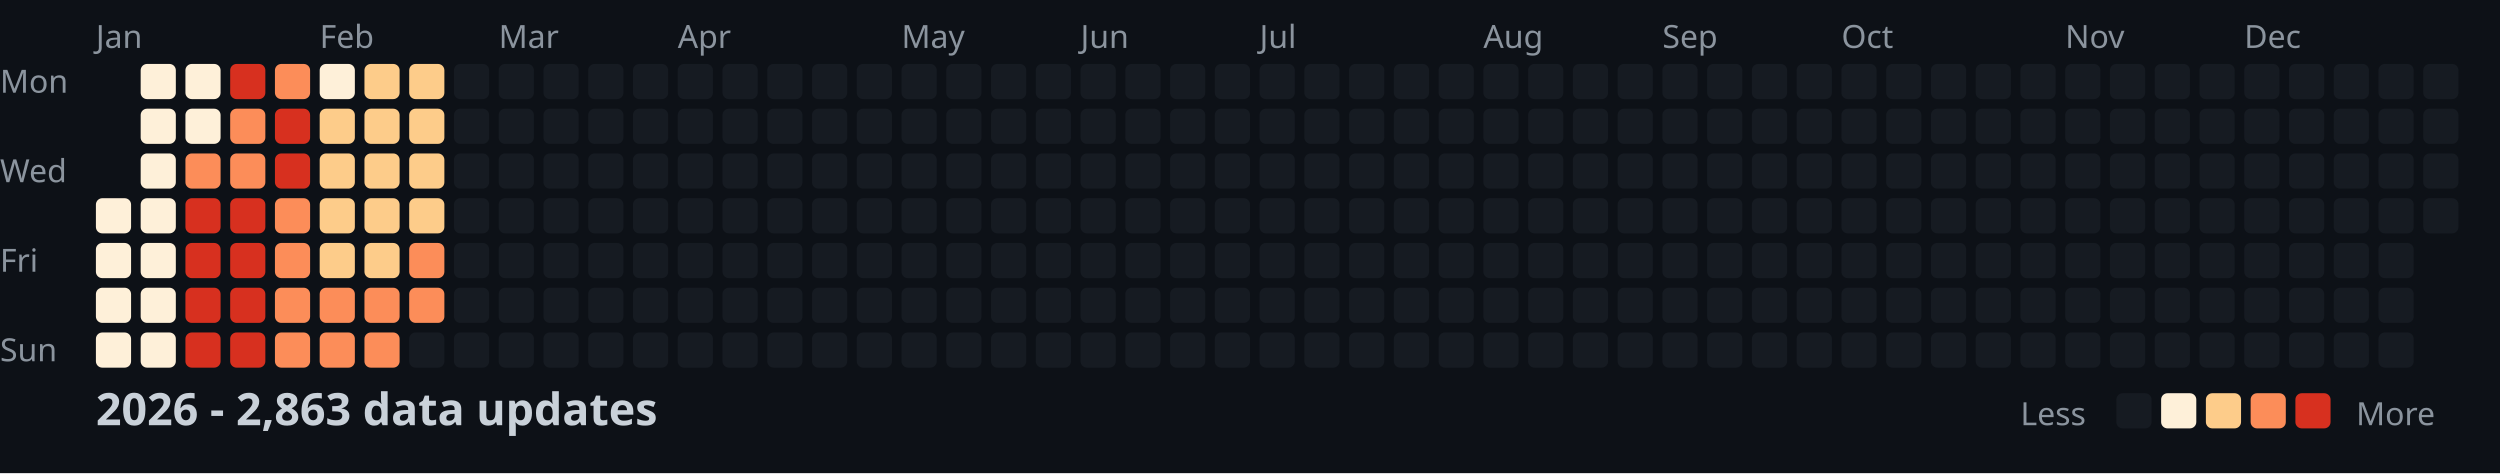
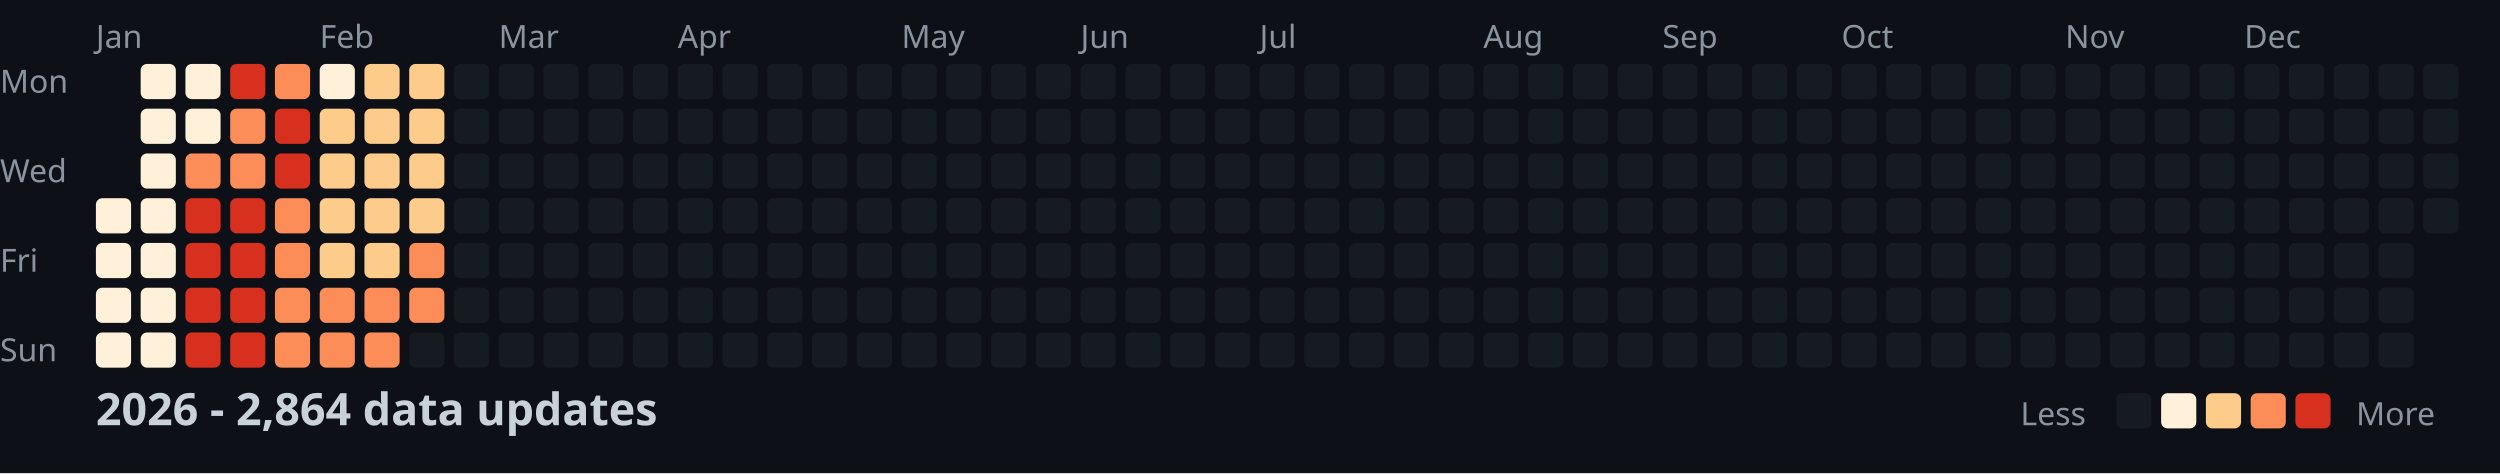
<svg xmlns="http://www.w3.org/2000/svg" width="782" height="148">
  <style>
    .month { font: 10px sans-serif; fill: #8b949e; }
    .day { font: 10px sans-serif; fill: #8b949e; }
    .title { font: bold 14px sans-serif; fill: #c9d1d9; }
    .legend { font: 10px sans-serif; fill: #8b949e; }
  </style>
  <rect width="100%" height="100%" fill="#0d1117" />
  <text x="0" y="29" class="day">Mon</text>
  <text x="0" y="57" class="day">Wed</text>
  <text x="0" y="85" class="day">Fri</text>
  <text x="0" y="113" class="day">Sun</text>
  <text x="30" y="15" class="month">Jan</text>
  <text x="100" y="15" class="month">Feb</text>
  <text x="156" y="15" class="month">Mar</text>
  <text x="212" y="15" class="month">Apr</text>
  <text x="282" y="15" class="month">May</text>
  <text x="338" y="15" class="month">Jun</text>
  <text x="394" y="15" class="month">Jul</text>
  <text x="464" y="15" class="month">Aug</text>
  <text x="520" y="15" class="month">Sep</text>
  <text x="576" y="15" class="month">Oct</text>
  <text x="646" y="15" class="month">Nov</text>
  <text x="702" y="15" class="month">Dec</text>
  <rect x="30" y="62" width="11" height="11" fill="#fef0d9" rx="2" />
  <rect x="30" y="76" width="11" height="11" fill="#fef0d9" rx="2" />
  <rect x="30" y="90" width="11" height="11" fill="#fef0d9" rx="2" />
  <rect x="30" y="104" width="11" height="11" fill="#fef0d9" rx="2" />
  <rect x="44" y="20" width="11" height="11" fill="#fef0d9" rx="2" />
  <rect x="44" y="34" width="11" height="11" fill="#fef0d9" rx="2" />
  <rect x="44" y="48" width="11" height="11" fill="#fef0d9" rx="2" />
  <rect x="44" y="62" width="11" height="11" fill="#fef0d9" rx="2" />
  <rect x="44" y="76" width="11" height="11" fill="#fef0d9" rx="2" />
  <rect x="44" y="90" width="11" height="11" fill="#fef0d9" rx="2" />
  <rect x="44" y="104" width="11" height="11" fill="#fef0d9" rx="2" />
  <rect x="58" y="20" width="11" height="11" fill="#fef0d9" rx="2" />
  <rect x="58" y="34" width="11" height="11" fill="#fef0d9" rx="2" />
  <rect x="58" y="48" width="11" height="11" fill="#fc8d59" rx="2" />
  <rect x="58" y="62" width="11" height="11" fill="#d7301f" rx="2" />
  <rect x="58" y="76" width="11" height="11" fill="#d7301f" rx="2" />
  <rect x="58" y="90" width="11" height="11" fill="#d7301f" rx="2" />
  <rect x="58" y="104" width="11" height="11" fill="#d7301f" rx="2" />
  <rect x="72" y="20" width="11" height="11" fill="#d7301f" rx="2" />
  <rect x="72" y="34" width="11" height="11" fill="#fc8d59" rx="2" />
  <rect x="72" y="48" width="11" height="11" fill="#fc8d59" rx="2" />
  <rect x="72" y="62" width="11" height="11" fill="#d7301f" rx="2" />
  <rect x="72" y="76" width="11" height="11" fill="#d7301f" rx="2" />
  <rect x="72" y="90" width="11" height="11" fill="#d7301f" rx="2" />
  <rect x="72" y="104" width="11" height="11" fill="#d7301f" rx="2" />
  <rect x="86" y="20" width="11" height="11" fill="#fc8d59" rx="2" />
  <rect x="86" y="34" width="11" height="11" fill="#d7301f" rx="2" />
  <rect x="86" y="48" width="11" height="11" fill="#d7301f" rx="2" />
  <rect x="86" y="62" width="11" height="11" fill="#fc8d59" rx="2" />
  <rect x="86" y="76" width="11" height="11" fill="#fc8d59" rx="2" />
  <rect x="86" y="90" width="11" height="11" fill="#fc8d59" rx="2" />
  <rect x="86" y="104" width="11" height="11" fill="#fc8d59" rx="2" />
  <rect x="100" y="20" width="11" height="11" fill="#fef0d9" rx="2" />
  <rect x="100" y="34" width="11" height="11" fill="#fdcc8a" rx="2" />
  <rect x="100" y="48" width="11" height="11" fill="#fdcc8a" rx="2" />
  <rect x="100" y="62" width="11" height="11" fill="#fdcc8a" rx="2" />
  <rect x="100" y="76" width="11" height="11" fill="#fdcc8a" rx="2" />
  <rect x="100" y="90" width="11" height="11" fill="#fc8d59" rx="2" />
  <rect x="100" y="104" width="11" height="11" fill="#fc8d59" rx="2" />
  <rect x="114" y="20" width="11" height="11" fill="#fdcc8a" rx="2" />
  <rect x="114" y="34" width="11" height="11" fill="#fdcc8a" rx="2" />
  <rect x="114" y="48" width="11" height="11" fill="#fdcc8a" rx="2" />
  <rect x="114" y="62" width="11" height="11" fill="#fdcc8a" rx="2" />
  <rect x="114" y="76" width="11" height="11" fill="#fdcc8a" rx="2" />
  <rect x="114" y="90" width="11" height="11" fill="#fc8d59" rx="2" />
  <rect x="114" y="104" width="11" height="11" fill="#fc8d59" rx="2" />
  <rect x="128" y="20" width="11" height="11" fill="#fdcc8a" rx="2" />
  <rect x="128" y="34" width="11" height="11" fill="#fdcc8a" rx="2" />
  <rect x="128" y="48" width="11" height="11" fill="#fdcc8a" rx="2" />
  <rect x="128" y="62" width="11" height="11" fill="#fdcc8a" rx="2" />
  <rect x="128" y="76" width="11" height="11" fill="#fc8d59" rx="2" />
  <rect x="128" y="90" width="11" height="11" fill="#fc8d59" rx="2" />
  <rect x="128" y="104" width="11" height="11" fill="#161b22" rx="2" />
  <rect x="142" y="20" width="11" height="11" fill="#161b22" rx="2" />
  <rect x="142" y="34" width="11" height="11" fill="#161b22" rx="2" />
  <rect x="142" y="48" width="11" height="11" fill="#161b22" rx="2" />
  <rect x="142" y="62" width="11" height="11" fill="#161b22" rx="2" />
  <rect x="142" y="76" width="11" height="11" fill="#161b22" rx="2" />
  <rect x="142" y="90" width="11" height="11" fill="#161b22" rx="2" />
  <rect x="142" y="104" width="11" height="11" fill="#161b22" rx="2" />
  <rect x="156" y="20" width="11" height="11" fill="#161b22" rx="2" />
  <rect x="156" y="34" width="11" height="11" fill="#161b22" rx="2" />
  <rect x="156" y="48" width="11" height="11" fill="#161b22" rx="2" />
  <rect x="156" y="62" width="11" height="11" fill="#161b22" rx="2" />
  <rect x="156" y="76" width="11" height="11" fill="#161b22" rx="2" />
  <rect x="156" y="90" width="11" height="11" fill="#161b22" rx="2" />
  <rect x="156" y="104" width="11" height="11" fill="#161b22" rx="2" />
  <rect x="170" y="20" width="11" height="11" fill="#161b22" rx="2" />
  <rect x="170" y="34" width="11" height="11" fill="#161b22" rx="2" />
  <rect x="170" y="48" width="11" height="11" fill="#161b22" rx="2" />
  <rect x="170" y="62" width="11" height="11" fill="#161b22" rx="2" />
  <rect x="170" y="76" width="11" height="11" fill="#161b22" rx="2" />
  <rect x="170" y="90" width="11" height="11" fill="#161b22" rx="2" />
  <rect x="170" y="104" width="11" height="11" fill="#161b22" rx="2" />
  <rect x="184" y="20" width="11" height="11" fill="#161b22" rx="2" />
  <rect x="184" y="34" width="11" height="11" fill="#161b22" rx="2" />
  <rect x="184" y="48" width="11" height="11" fill="#161b22" rx="2" />
  <rect x="184" y="62" width="11" height="11" fill="#161b22" rx="2" />
  <rect x="184" y="76" width="11" height="11" fill="#161b22" rx="2" />
  <rect x="184" y="90" width="11" height="11" fill="#161b22" rx="2" />
  <rect x="184" y="104" width="11" height="11" fill="#161b22" rx="2" />
  <rect x="198" y="20" width="11" height="11" fill="#161b22" rx="2" />
  <rect x="198" y="34" width="11" height="11" fill="#161b22" rx="2" />
  <rect x="198" y="48" width="11" height="11" fill="#161b22" rx="2" />
  <rect x="198" y="62" width="11" height="11" fill="#161b22" rx="2" />
  <rect x="198" y="76" width="11" height="11" fill="#161b22" rx="2" />
  <rect x="198" y="90" width="11" height="11" fill="#161b22" rx="2" />
  <rect x="198" y="104" width="11" height="11" fill="#161b22" rx="2" />
  <rect x="212" y="20" width="11" height="11" fill="#161b22" rx="2" />
  <rect x="212" y="34" width="11" height="11" fill="#161b22" rx="2" />
  <rect x="212" y="48" width="11" height="11" fill="#161b22" rx="2" />
  <rect x="212" y="62" width="11" height="11" fill="#161b22" rx="2" />
  <rect x="212" y="76" width="11" height="11" fill="#161b22" rx="2" />
  <rect x="212" y="90" width="11" height="11" fill="#161b22" rx="2" />
  <rect x="212" y="104" width="11" height="11" fill="#161b22" rx="2" />
  <rect x="226" y="20" width="11" height="11" fill="#161b22" rx="2" />
  <rect x="226" y="34" width="11" height="11" fill="#161b22" rx="2" />
  <rect x="226" y="48" width="11" height="11" fill="#161b22" rx="2" />
  <rect x="226" y="62" width="11" height="11" fill="#161b22" rx="2" />
  <rect x="226" y="76" width="11" height="11" fill="#161b22" rx="2" />
  <rect x="226" y="90" width="11" height="11" fill="#161b22" rx="2" />
  <rect x="226" y="104" width="11" height="11" fill="#161b22" rx="2" />
  <rect x="240" y="20" width="11" height="11" fill="#161b22" rx="2" />
  <rect x="240" y="34" width="11" height="11" fill="#161b22" rx="2" />
  <rect x="240" y="48" width="11" height="11" fill="#161b22" rx="2" />
  <rect x="240" y="62" width="11" height="11" fill="#161b22" rx="2" />
  <rect x="240" y="76" width="11" height="11" fill="#161b22" rx="2" />
  <rect x="240" y="90" width="11" height="11" fill="#161b22" rx="2" />
  <rect x="240" y="104" width="11" height="11" fill="#161b22" rx="2" />
  <rect x="254" y="20" width="11" height="11" fill="#161b22" rx="2" />
  <rect x="254" y="34" width="11" height="11" fill="#161b22" rx="2" />
  <rect x="254" y="48" width="11" height="11" fill="#161b22" rx="2" />
  <rect x="254" y="62" width="11" height="11" fill="#161b22" rx="2" />
  <rect x="254" y="76" width="11" height="11" fill="#161b22" rx="2" />
  <rect x="254" y="90" width="11" height="11" fill="#161b22" rx="2" />
  <rect x="254" y="104" width="11" height="11" fill="#161b22" rx="2" />
  <rect x="268" y="20" width="11" height="11" fill="#161b22" rx="2" />
  <rect x="268" y="34" width="11" height="11" fill="#161b22" rx="2" />
  <rect x="268" y="48" width="11" height="11" fill="#161b22" rx="2" />
  <rect x="268" y="62" width="11" height="11" fill="#161b22" rx="2" />
  <rect x="268" y="76" width="11" height="11" fill="#161b22" rx="2" />
  <rect x="268" y="90" width="11" height="11" fill="#161b22" rx="2" />
  <rect x="268" y="104" width="11" height="11" fill="#161b22" rx="2" />
  <rect x="282" y="20" width="11" height="11" fill="#161b22" rx="2" />
  <rect x="282" y="34" width="11" height="11" fill="#161b22" rx="2" />
  <rect x="282" y="48" width="11" height="11" fill="#161b22" rx="2" />
  <rect x="282" y="62" width="11" height="11" fill="#161b22" rx="2" />
  <rect x="282" y="76" width="11" height="11" fill="#161b22" rx="2" />
  <rect x="282" y="90" width="11" height="11" fill="#161b22" rx="2" />
  <rect x="282" y="104" width="11" height="11" fill="#161b22" rx="2" />
  <rect x="296" y="20" width="11" height="11" fill="#161b22" rx="2" />
  <rect x="296" y="34" width="11" height="11" fill="#161b22" rx="2" />
  <rect x="296" y="48" width="11" height="11" fill="#161b22" rx="2" />
  <rect x="296" y="62" width="11" height="11" fill="#161b22" rx="2" />
  <rect x="296" y="76" width="11" height="11" fill="#161b22" rx="2" />
  <rect x="296" y="90" width="11" height="11" fill="#161b22" rx="2" />
  <rect x="296" y="104" width="11" height="11" fill="#161b22" rx="2" />
  <rect x="310" y="20" width="11" height="11" fill="#161b22" rx="2" />
  <rect x="310" y="34" width="11" height="11" fill="#161b22" rx="2" />
  <rect x="310" y="48" width="11" height="11" fill="#161b22" rx="2" />
  <rect x="310" y="62" width="11" height="11" fill="#161b22" rx="2" />
  <rect x="310" y="76" width="11" height="11" fill="#161b22" rx="2" />
  <rect x="310" y="90" width="11" height="11" fill="#161b22" rx="2" />
  <rect x="310" y="104" width="11" height="11" fill="#161b22" rx="2" />
  <rect x="324" y="20" width="11" height="11" fill="#161b22" rx="2" />
  <rect x="324" y="34" width="11" height="11" fill="#161b22" rx="2" />
  <rect x="324" y="48" width="11" height="11" fill="#161b22" rx="2" />
  <rect x="324" y="62" width="11" height="11" fill="#161b22" rx="2" />
  <rect x="324" y="76" width="11" height="11" fill="#161b22" rx="2" />
  <rect x="324" y="90" width="11" height="11" fill="#161b22" rx="2" />
  <rect x="324" y="104" width="11" height="11" fill="#161b22" rx="2" />
  <rect x="338" y="20" width="11" height="11" fill="#161b22" rx="2" />
  <rect x="338" y="34" width="11" height="11" fill="#161b22" rx="2" />
  <rect x="338" y="48" width="11" height="11" fill="#161b22" rx="2" />
  <rect x="338" y="62" width="11" height="11" fill="#161b22" rx="2" />
  <rect x="338" y="76" width="11" height="11" fill="#161b22" rx="2" />
  <rect x="338" y="90" width="11" height="11" fill="#161b22" rx="2" />
  <rect x="338" y="104" width="11" height="11" fill="#161b22" rx="2" />
  <rect x="352" y="20" width="11" height="11" fill="#161b22" rx="2" />
  <rect x="352" y="34" width="11" height="11" fill="#161b22" rx="2" />
  <rect x="352" y="48" width="11" height="11" fill="#161b22" rx="2" />
  <rect x="352" y="62" width="11" height="11" fill="#161b22" rx="2" />
  <rect x="352" y="76" width="11" height="11" fill="#161b22" rx="2" />
  <rect x="352" y="90" width="11" height="11" fill="#161b22" rx="2" />
  <rect x="352" y="104" width="11" height="11" fill="#161b22" rx="2" />
  <rect x="366" y="20" width="11" height="11" fill="#161b22" rx="2" />
  <rect x="366" y="34" width="11" height="11" fill="#161b22" rx="2" />
  <rect x="366" y="48" width="11" height="11" fill="#161b22" rx="2" />
  <rect x="366" y="62" width="11" height="11" fill="#161b22" rx="2" />
  <rect x="366" y="76" width="11" height="11" fill="#161b22" rx="2" />
  <rect x="366" y="90" width="11" height="11" fill="#161b22" rx="2" />
  <rect x="366" y="104" width="11" height="11" fill="#161b22" rx="2" />
  <rect x="380" y="20" width="11" height="11" fill="#161b22" rx="2" />
  <rect x="380" y="34" width="11" height="11" fill="#161b22" rx="2" />
  <rect x="380" y="48" width="11" height="11" fill="#161b22" rx="2" />
  <rect x="380" y="62" width="11" height="11" fill="#161b22" rx="2" />
  <rect x="380" y="76" width="11" height="11" fill="#161b22" rx="2" />
  <rect x="380" y="90" width="11" height="11" fill="#161b22" rx="2" />
  <rect x="380" y="104" width="11" height="11" fill="#161b22" rx="2" />
  <rect x="394" y="20" width="11" height="11" fill="#161b22" rx="2" />
  <rect x="394" y="34" width="11" height="11" fill="#161b22" rx="2" />
  <rect x="394" y="48" width="11" height="11" fill="#161b22" rx="2" />
  <rect x="394" y="62" width="11" height="11" fill="#161b22" rx="2" />
  <rect x="394" y="76" width="11" height="11" fill="#161b22" rx="2" />
  <rect x="394" y="90" width="11" height="11" fill="#161b22" rx="2" />
  <rect x="394" y="104" width="11" height="11" fill="#161b22" rx="2" />
  <rect x="408" y="20" width="11" height="11" fill="#161b22" rx="2" />
  <rect x="408" y="34" width="11" height="11" fill="#161b22" rx="2" />
  <rect x="408" y="48" width="11" height="11" fill="#161b22" rx="2" />
  <rect x="408" y="62" width="11" height="11" fill="#161b22" rx="2" />
  <rect x="408" y="76" width="11" height="11" fill="#161b22" rx="2" />
  <rect x="408" y="90" width="11" height="11" fill="#161b22" rx="2" />
  <rect x="408" y="104" width="11" height="11" fill="#161b22" rx="2" />
  <rect x="422" y="20" width="11" height="11" fill="#161b22" rx="2" />
  <rect x="422" y="34" width="11" height="11" fill="#161b22" rx="2" />
  <rect x="422" y="48" width="11" height="11" fill="#161b22" rx="2" />
  <rect x="422" y="62" width="11" height="11" fill="#161b22" rx="2" />
  <rect x="422" y="76" width="11" height="11" fill="#161b22" rx="2" />
  <rect x="422" y="90" width="11" height="11" fill="#161b22" rx="2" />
  <rect x="422" y="104" width="11" height="11" fill="#161b22" rx="2" />
  <rect x="436" y="20" width="11" height="11" fill="#161b22" rx="2" />
  <rect x="436" y="34" width="11" height="11" fill="#161b22" rx="2" />
  <rect x="436" y="48" width="11" height="11" fill="#161b22" rx="2" />
  <rect x="436" y="62" width="11" height="11" fill="#161b22" rx="2" />
  <rect x="436" y="76" width="11" height="11" fill="#161b22" rx="2" />
  <rect x="436" y="90" width="11" height="11" fill="#161b22" rx="2" />
  <rect x="436" y="104" width="11" height="11" fill="#161b22" rx="2" />
  <rect x="450" y="20" width="11" height="11" fill="#161b22" rx="2" />
  <rect x="450" y="34" width="11" height="11" fill="#161b22" rx="2" />
  <rect x="450" y="48" width="11" height="11" fill="#161b22" rx="2" />
  <rect x="450" y="62" width="11" height="11" fill="#161b22" rx="2" />
  <rect x="450" y="76" width="11" height="11" fill="#161b22" rx="2" />
  <rect x="450" y="90" width="11" height="11" fill="#161b22" rx="2" />
  <rect x="450" y="104" width="11" height="11" fill="#161b22" rx="2" />
  <rect x="464" y="20" width="11" height="11" fill="#161b22" rx="2" />
  <rect x="464" y="34" width="11" height="11" fill="#161b22" rx="2" />
  <rect x="464" y="48" width="11" height="11" fill="#161b22" rx="2" />
  <rect x="464" y="62" width="11" height="11" fill="#161b22" rx="2" />
  <rect x="464" y="76" width="11" height="11" fill="#161b22" rx="2" />
  <rect x="464" y="90" width="11" height="11" fill="#161b22" rx="2" />
  <rect x="464" y="104" width="11" height="11" fill="#161b22" rx="2" />
  <rect x="478" y="20" width="11" height="11" fill="#161b22" rx="2" />
  <rect x="478" y="34" width="11" height="11" fill="#161b22" rx="2" />
  <rect x="478" y="48" width="11" height="11" fill="#161b22" rx="2" />
  <rect x="478" y="62" width="11" height="11" fill="#161b22" rx="2" />
  <rect x="478" y="76" width="11" height="11" fill="#161b22" rx="2" />
  <rect x="478" y="90" width="11" height="11" fill="#161b22" rx="2" />
  <rect x="478" y="104" width="11" height="11" fill="#161b22" rx="2" />
  <rect x="492" y="20" width="11" height="11" fill="#161b22" rx="2" />
  <rect x="492" y="34" width="11" height="11" fill="#161b22" rx="2" />
  <rect x="492" y="48" width="11" height="11" fill="#161b22" rx="2" />
  <rect x="492" y="62" width="11" height="11" fill="#161b22" rx="2" />
  <rect x="492" y="76" width="11" height="11" fill="#161b22" rx="2" />
  <rect x="492" y="90" width="11" height="11" fill="#161b22" rx="2" />
  <rect x="492" y="104" width="11" height="11" fill="#161b22" rx="2" />
  <rect x="506" y="20" width="11" height="11" fill="#161b22" rx="2" />
  <rect x="506" y="34" width="11" height="11" fill="#161b22" rx="2" />
  <rect x="506" y="48" width="11" height="11" fill="#161b22" rx="2" />
  <rect x="506" y="62" width="11" height="11" fill="#161b22" rx="2" />
  <rect x="506" y="76" width="11" height="11" fill="#161b22" rx="2" />
  <rect x="506" y="90" width="11" height="11" fill="#161b22" rx="2" />
  <rect x="506" y="104" width="11" height="11" fill="#161b22" rx="2" />
  <rect x="520" y="20" width="11" height="11" fill="#161b22" rx="2" />
  <rect x="520" y="34" width="11" height="11" fill="#161b22" rx="2" />
  <rect x="520" y="48" width="11" height="11" fill="#161b22" rx="2" />
  <rect x="520" y="62" width="11" height="11" fill="#161b22" rx="2" />
  <rect x="520" y="76" width="11" height="11" fill="#161b22" rx="2" />
  <rect x="520" y="90" width="11" height="11" fill="#161b22" rx="2" />
  <rect x="520" y="104" width="11" height="11" fill="#161b22" rx="2" />
  <rect x="534" y="20" width="11" height="11" fill="#161b22" rx="2" />
  <rect x="534" y="34" width="11" height="11" fill="#161b22" rx="2" />
  <rect x="534" y="48" width="11" height="11" fill="#161b22" rx="2" />
  <rect x="534" y="62" width="11" height="11" fill="#161b22" rx="2" />
  <rect x="534" y="76" width="11" height="11" fill="#161b22" rx="2" />
  <rect x="534" y="90" width="11" height="11" fill="#161b22" rx="2" />
  <rect x="534" y="104" width="11" height="11" fill="#161b22" rx="2" />
  <rect x="548" y="20" width="11" height="11" fill="#161b22" rx="2" />
  <rect x="548" y="34" width="11" height="11" fill="#161b22" rx="2" />
  <rect x="548" y="48" width="11" height="11" fill="#161b22" rx="2" />
  <rect x="548" y="62" width="11" height="11" fill="#161b22" rx="2" />
  <rect x="548" y="76" width="11" height="11" fill="#161b22" rx="2" />
  <rect x="548" y="90" width="11" height="11" fill="#161b22" rx="2" />
  <rect x="548" y="104" width="11" height="11" fill="#161b22" rx="2" />
  <rect x="562" y="20" width="11" height="11" fill="#161b22" rx="2" />
  <rect x="562" y="34" width="11" height="11" fill="#161b22" rx="2" />
  <rect x="562" y="48" width="11" height="11" fill="#161b22" rx="2" />
  <rect x="562" y="62" width="11" height="11" fill="#161b22" rx="2" />
  <rect x="562" y="76" width="11" height="11" fill="#161b22" rx="2" />
  <rect x="562" y="90" width="11" height="11" fill="#161b22" rx="2" />
  <rect x="562" y="104" width="11" height="11" fill="#161b22" rx="2" />
  <rect x="576" y="20" width="11" height="11" fill="#161b22" rx="2" />
  <rect x="576" y="34" width="11" height="11" fill="#161b22" rx="2" />
  <rect x="576" y="48" width="11" height="11" fill="#161b22" rx="2" />
  <rect x="576" y="62" width="11" height="11" fill="#161b22" rx="2" />
  <rect x="576" y="76" width="11" height="11" fill="#161b22" rx="2" />
  <rect x="576" y="90" width="11" height="11" fill="#161b22" rx="2" />
  <rect x="576" y="104" width="11" height="11" fill="#161b22" rx="2" />
  <rect x="590" y="20" width="11" height="11" fill="#161b22" rx="2" />
  <rect x="590" y="34" width="11" height="11" fill="#161b22" rx="2" />
  <rect x="590" y="48" width="11" height="11" fill="#161b22" rx="2" />
  <rect x="590" y="62" width="11" height="11" fill="#161b22" rx="2" />
  <rect x="590" y="76" width="11" height="11" fill="#161b22" rx="2" />
  <rect x="590" y="90" width="11" height="11" fill="#161b22" rx="2" />
  <rect x="590" y="104" width="11" height="11" fill="#161b22" rx="2" />
  <rect x="604" y="20" width="11" height="11" fill="#161b22" rx="2" />
  <rect x="604" y="34" width="11" height="11" fill="#161b22" rx="2" />
  <rect x="604" y="48" width="11" height="11" fill="#161b22" rx="2" />
  <rect x="604" y="62" width="11" height="11" fill="#161b22" rx="2" />
  <rect x="604" y="76" width="11" height="11" fill="#161b22" rx="2" />
  <rect x="604" y="90" width="11" height="11" fill="#161b22" rx="2" />
  <rect x="604" y="104" width="11" height="11" fill="#161b22" rx="2" />
  <rect x="618" y="20" width="11" height="11" fill="#161b22" rx="2" />
  <rect x="618" y="34" width="11" height="11" fill="#161b22" rx="2" />
  <rect x="618" y="48" width="11" height="11" fill="#161b22" rx="2" />
  <rect x="618" y="62" width="11" height="11" fill="#161b22" rx="2" />
  <rect x="618" y="76" width="11" height="11" fill="#161b22" rx="2" />
  <rect x="618" y="90" width="11" height="11" fill="#161b22" rx="2" />
  <rect x="618" y="104" width="11" height="11" fill="#161b22" rx="2" />
  <rect x="632" y="20" width="11" height="11" fill="#161b22" rx="2" />
  <rect x="632" y="34" width="11" height="11" fill="#161b22" rx="2" />
  <rect x="632" y="48" width="11" height="11" fill="#161b22" rx="2" />
  <rect x="632" y="62" width="11" height="11" fill="#161b22" rx="2" />
  <rect x="632" y="76" width="11" height="11" fill="#161b22" rx="2" />
  <rect x="632" y="90" width="11" height="11" fill="#161b22" rx="2" />
  <rect x="632" y="104" width="11" height="11" fill="#161b22" rx="2" />
  <rect x="646" y="20" width="11" height="11" fill="#161b22" rx="2" />
  <rect x="646" y="34" width="11" height="11" fill="#161b22" rx="2" />
  <rect x="646" y="48" width="11" height="11" fill="#161b22" rx="2" />
  <rect x="646" y="62" width="11" height="11" fill="#161b22" rx="2" />
  <rect x="646" y="76" width="11" height="11" fill="#161b22" rx="2" />
  <rect x="646" y="90" width="11" height="11" fill="#161b22" rx="2" />
  <rect x="646" y="104" width="11" height="11" fill="#161b22" rx="2" />
  <rect x="660" y="20" width="11" height="11" fill="#161b22" rx="2" />
  <rect x="660" y="34" width="11" height="11" fill="#161b22" rx="2" />
  <rect x="660" y="48" width="11" height="11" fill="#161b22" rx="2" />
  <rect x="660" y="62" width="11" height="11" fill="#161b22" rx="2" />
  <rect x="660" y="76" width="11" height="11" fill="#161b22" rx="2" />
  <rect x="660" y="90" width="11" height="11" fill="#161b22" rx="2" />
  <rect x="660" y="104" width="11" height="11" fill="#161b22" rx="2" />
  <rect x="674" y="20" width="11" height="11" fill="#161b22" rx="2" />
  <rect x="674" y="34" width="11" height="11" fill="#161b22" rx="2" />
  <rect x="674" y="48" width="11" height="11" fill="#161b22" rx="2" />
  <rect x="674" y="62" width="11" height="11" fill="#161b22" rx="2" />
  <rect x="674" y="76" width="11" height="11" fill="#161b22" rx="2" />
  <rect x="674" y="90" width="11" height="11" fill="#161b22" rx="2" />
  <rect x="674" y="104" width="11" height="11" fill="#161b22" rx="2" />
  <rect x="688" y="20" width="11" height="11" fill="#161b22" rx="2" />
  <rect x="688" y="34" width="11" height="11" fill="#161b22" rx="2" />
  <rect x="688" y="48" width="11" height="11" fill="#161b22" rx="2" />
  <rect x="688" y="62" width="11" height="11" fill="#161b22" rx="2" />
  <rect x="688" y="76" width="11" height="11" fill="#161b22" rx="2" />
  <rect x="688" y="90" width="11" height="11" fill="#161b22" rx="2" />
  <rect x="688" y="104" width="11" height="11" fill="#161b22" rx="2" />
  <rect x="702" y="20" width="11" height="11" fill="#161b22" rx="2" />
  <rect x="702" y="34" width="11" height="11" fill="#161b22" rx="2" />
  <rect x="702" y="48" width="11" height="11" fill="#161b22" rx="2" />
  <rect x="702" y="62" width="11" height="11" fill="#161b22" rx="2" />
  <rect x="702" y="76" width="11" height="11" fill="#161b22" rx="2" />
  <rect x="702" y="90" width="11" height="11" fill="#161b22" rx="2" />
  <rect x="702" y="104" width="11" height="11" fill="#161b22" rx="2" />
  <rect x="716" y="20" width="11" height="11" fill="#161b22" rx="2" />
  <rect x="716" y="34" width="11" height="11" fill="#161b22" rx="2" />
  <rect x="716" y="48" width="11" height="11" fill="#161b22" rx="2" />
  <rect x="716" y="62" width="11" height="11" fill="#161b22" rx="2" />
  <rect x="716" y="76" width="11" height="11" fill="#161b22" rx="2" />
  <rect x="716" y="90" width="11" height="11" fill="#161b22" rx="2" />
  <rect x="716" y="104" width="11" height="11" fill="#161b22" rx="2" />
  <rect x="730" y="20" width="11" height="11" fill="#161b22" rx="2" />
  <rect x="730" y="34" width="11" height="11" fill="#161b22" rx="2" />
  <rect x="730" y="48" width="11" height="11" fill="#161b22" rx="2" />
  <rect x="730" y="62" width="11" height="11" fill="#161b22" rx="2" />
  <rect x="730" y="76" width="11" height="11" fill="#161b22" rx="2" />
  <rect x="730" y="90" width="11" height="11" fill="#161b22" rx="2" />
  <rect x="730" y="104" width="11" height="11" fill="#161b22" rx="2" />
  <rect x="744" y="20" width="11" height="11" fill="#161b22" rx="2" />
  <rect x="744" y="34" width="11" height="11" fill="#161b22" rx="2" />
  <rect x="744" y="48" width="11" height="11" fill="#161b22" rx="2" />
  <rect x="744" y="62" width="11" height="11" fill="#161b22" rx="2" />
  <rect x="744" y="76" width="11" height="11" fill="#161b22" rx="2" />
  <rect x="744" y="90" width="11" height="11" fill="#161b22" rx="2" />
  <rect x="744" y="104" width="11" height="11" fill="#161b22" rx="2" />
  <rect x="758" y="20" width="11" height="11" fill="#161b22" rx="2" />
  <rect x="758" y="34" width="11" height="11" fill="#161b22" rx="2" />
  <rect x="758" y="48" width="11" height="11" fill="#161b22" rx="2" />
  <rect x="758" y="62" width="11" height="11" fill="#161b22" rx="2" />
-   <text x="30" y="133" class="title">2026 - 2,863 data updates</text>
+   <text x="30" y="133" class="title">2026 - 2,864 data updates</text>
  <text x="632" y="133" class="legend">Less</text>
  <rect x="662" y="123" width="11" height="11" fill="#161b22" rx="2" />
  <rect x="676" y="123" width="11" height="11" fill="#fef0d9" rx="2" />
  <rect x="690" y="123" width="11" height="11" fill="#fdcc8a" rx="2" />
  <rect x="704" y="123" width="11" height="11" fill="#fc8d59" rx="2" />
  <rect x="718" y="123" width="11" height="11" fill="#d7301f" rx="2" />
  <text x="737" y="133" class="legend">More</text>
</svg>
